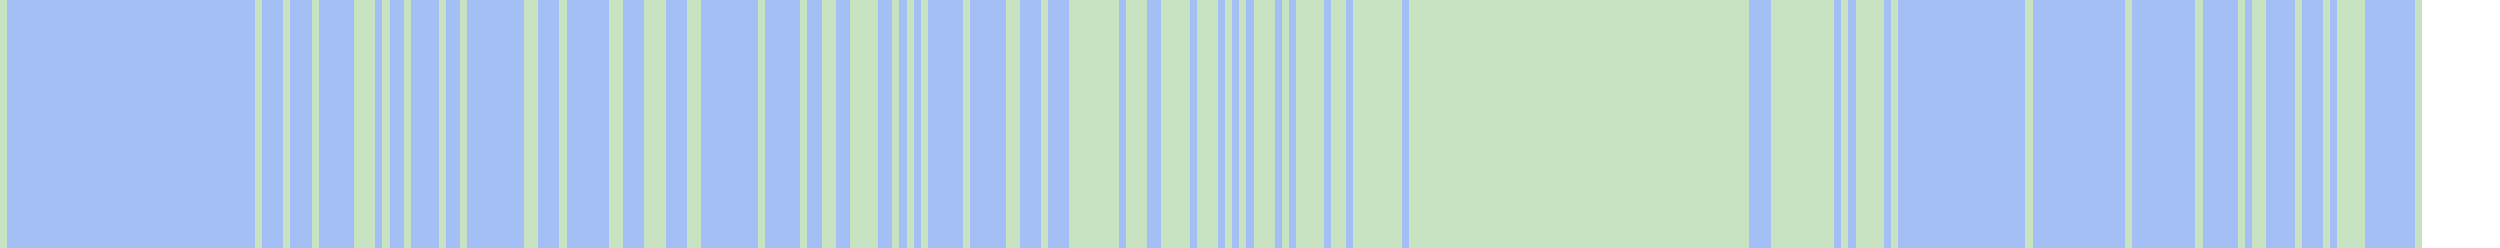
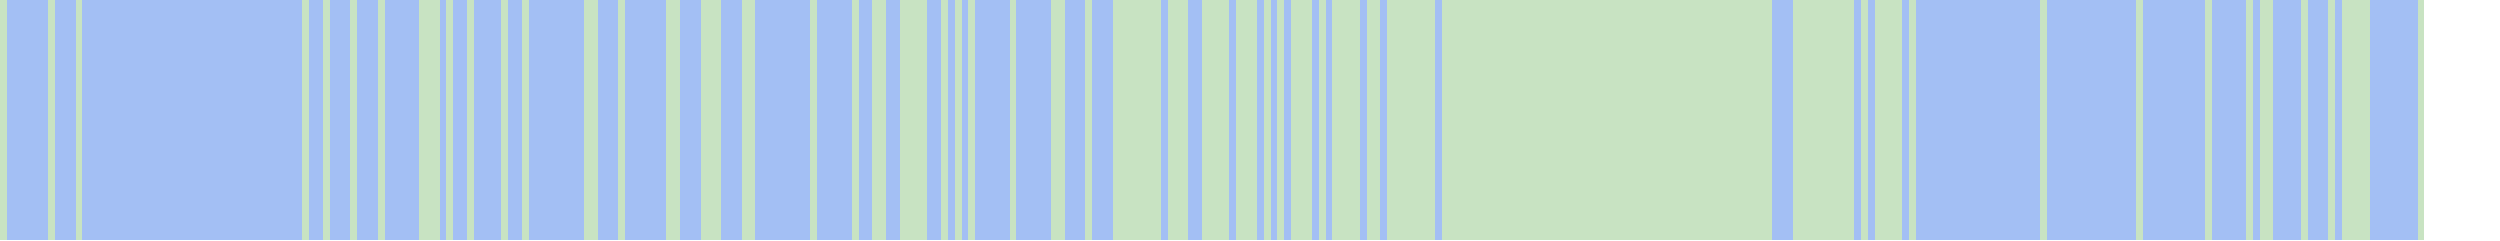
- <svg xmlns="http://www.w3.org/2000/svg" viewBox="0 0 353 35" shape-rendering="crispEdges">
-   <rect y="0" x="0" width="342" height="35" fill="#a3bff4" />
+ <svg xmlns="http://www.w3.org/2000/svg" viewBox="0 0 364 35" shape-rendering="crispEdges">
+   <rect y="0" x="0" width="353" height="35" fill="#a3bff4" />
  <rect y="0" x="0" width="1" height="35" fill="#c8e3c2" />
-   <rect y="0" x="36" width="1" height="35" fill="#c8e3c2" />
-   <rect y="0" x="40" width="1" height="35" fill="#c8e3c2" />
+   <rect y="0" x="7" width="1" height="35" fill="#c8e3c2" />
+   <rect y="0" x="11" width="1" height="35" fill="#c8e3c2" />
  <rect y="0" x="44" width="1" height="35" fill="#c8e3c2" />
-   <rect y="0" x="50" width="1" height="35" fill="#c8e3c2" />
+   <rect y="0" x="47" width="1" height="35" fill="#c8e3c2" />
  <rect y="0" x="51" width="1" height="35" fill="#c8e3c2" />
-   <rect y="0" x="52" width="1" height="35" fill="#c8e3c2" />
-   <rect y="0" x="54" width="1" height="35" fill="#c8e3c2" />
-   <rect y="0" x="57" width="1" height="35" fill="#c8e3c2" />
+   <rect y="0" x="55" width="1" height="35" fill="#c8e3c2" />
+   <rect y="0" x="61" width="1" height="35" fill="#c8e3c2" />
  <rect y="0" x="62" width="1" height="35" fill="#c8e3c2" />
+   <rect y="0" x="63" width="1" height="35" fill="#c8e3c2" />
  <rect y="0" x="65" width="1" height="35" fill="#c8e3c2" />
-   <rect y="0" x="74" width="1" height="35" fill="#c8e3c2" />
-   <rect y="0" x="75" width="1" height="35" fill="#c8e3c2" />
-   <rect y="0" x="79" width="1" height="35" fill="#c8e3c2" />
+   <rect y="0" x="68" width="1" height="35" fill="#c8e3c2" />
+   <rect y="0" x="73" width="1" height="35" fill="#c8e3c2" />
+   <rect y="0" x="76" width="1" height="35" fill="#c8e3c2" />
+   <rect y="0" x="85" width="1" height="35" fill="#c8e3c2" />
  <rect y="0" x="86" width="1" height="35" fill="#c8e3c2" />
-   <rect y="0" x="87" width="1" height="35" fill="#c8e3c2" />
-   <rect y="0" x="91" width="1" height="35" fill="#c8e3c2" />
-   <rect y="0" x="92" width="1" height="35" fill="#c8e3c2" />
-   <rect y="0" x="93" width="1" height="35" fill="#c8e3c2" />
+   <rect y="0" x="90" width="1" height="35" fill="#c8e3c2" />
  <rect y="0" x="97" width="1" height="35" fill="#c8e3c2" />
  <rect y="0" x="98" width="1" height="35" fill="#c8e3c2" />
-   <rect y="0" x="107" width="1" height="35" fill="#c8e3c2" />
-   <rect y="0" x="113" width="1" height="35" fill="#c8e3c2" />
-   <rect y="0" x="116" width="1" height="35" fill="#c8e3c2" />
-   <rect y="0" x="117" width="1" height="35" fill="#c8e3c2" />
-   <rect y="0" x="120" width="1" height="35" fill="#c8e3c2" />
-   <rect y="0" x="121" width="1" height="35" fill="#c8e3c2" />
-   <rect y="0" x="122" width="1" height="35" fill="#c8e3c2" />
-   <rect y="0" x="123" width="1" height="35" fill="#c8e3c2" />
-   <rect y="0" x="126" width="1" height="35" fill="#c8e3c2" />
+   <rect y="0" x="102" width="1" height="35" fill="#c8e3c2" />
+   <rect y="0" x="103" width="1" height="35" fill="#c8e3c2" />
+   <rect y="0" x="104" width="1" height="35" fill="#c8e3c2" />
+   <rect y="0" x="108" width="1" height="35" fill="#c8e3c2" />
+   <rect y="0" x="109" width="1" height="35" fill="#c8e3c2" />
+   <rect y="0" x="118" width="1" height="35" fill="#c8e3c2" />
+   <rect y="0" x="124" width="1" height="35" fill="#c8e3c2" />
+   <rect y="0" x="127" width="1" height="35" fill="#c8e3c2" />
  <rect y="0" x="128" width="1" height="35" fill="#c8e3c2" />
-   <rect y="0" x="130" width="1" height="35" fill="#c8e3c2" />
-   <rect y="0" x="136" width="1" height="35" fill="#c8e3c2" />
-   <rect y="0" x="142" width="1" height="35" fill="#c8e3c2" />
-   <rect y="0" x="143" width="1" height="35" fill="#c8e3c2" />
+   <rect y="0" x="131" width="1" height="35" fill="#c8e3c2" />
+   <rect y="0" x="132" width="1" height="35" fill="#c8e3c2" />
+   <rect y="0" x="133" width="1" height="35" fill="#c8e3c2" />
+   <rect y="0" x="134" width="1" height="35" fill="#c8e3c2" />
+   <rect y="0" x="137" width="1" height="35" fill="#c8e3c2" />
+   <rect y="0" x="139" width="1" height="35" fill="#c8e3c2" />
+   <rect y="0" x="141" width="1" height="35" fill="#c8e3c2" />
  <rect y="0" x="147" width="1" height="35" fill="#c8e3c2" />
-   <rect y="0" x="151" width="1" height="35" fill="#c8e3c2" />
-   <rect y="0" x="152" width="1" height="35" fill="#c8e3c2" />
  <rect y="0" x="153" width="1" height="35" fill="#c8e3c2" />
  <rect y="0" x="154" width="1" height="35" fill="#c8e3c2" />
-   <rect y="0" x="155" width="1" height="35" fill="#c8e3c2" />
-   <rect y="0" x="156" width="1" height="35" fill="#c8e3c2" />
-   <rect y="0" x="157" width="1" height="35" fill="#c8e3c2" />
-   <rect y="0" x="159" width="1" height="35" fill="#c8e3c2" />
-   <rect y="0" x="160" width="1" height="35" fill="#c8e3c2" />
-   <rect y="0" x="161" width="1" height="35" fill="#c8e3c2" />
+   <rect y="0" x="158" width="1" height="35" fill="#c8e3c2" />
+   <rect y="0" x="162" width="1" height="35" fill="#c8e3c2" />
+   <rect y="0" x="163" width="1" height="35" fill="#c8e3c2" />
  <rect y="0" x="164" width="1" height="35" fill="#c8e3c2" />
  <rect y="0" x="165" width="1" height="35" fill="#c8e3c2" />
  <rect y="0" x="166" width="1" height="35" fill="#c8e3c2" />
  <rect y="0" x="167" width="1" height="35" fill="#c8e3c2" />
-   <rect y="0" x="169" width="1" height="35" fill="#c8e3c2" />
+   <rect y="0" x="168" width="1" height="35" fill="#c8e3c2" />
  <rect y="0" x="170" width="1" height="35" fill="#c8e3c2" />
  <rect y="0" x="171" width="1" height="35" fill="#c8e3c2" />
-   <rect y="0" x="173" width="1" height="35" fill="#c8e3c2" />
+   <rect y="0" x="172" width="1" height="35" fill="#c8e3c2" />
  <rect y="0" x="175" width="1" height="35" fill="#c8e3c2" />
+   <rect y="0" x="176" width="1" height="35" fill="#c8e3c2" />
  <rect y="0" x="177" width="1" height="35" fill="#c8e3c2" />
  <rect y="0" x="178" width="1" height="35" fill="#c8e3c2" />
-   <rect y="0" x="179" width="1" height="35" fill="#c8e3c2" />
+   <rect y="0" x="180" width="1" height="35" fill="#c8e3c2" />
  <rect y="0" x="181" width="1" height="35" fill="#c8e3c2" />
-   <rect y="0" x="183" width="1" height="35" fill="#c8e3c2" />
+   <rect y="0" x="182" width="1" height="35" fill="#c8e3c2" />
  <rect y="0" x="184" width="1" height="35" fill="#c8e3c2" />
-   <rect y="0" x="185" width="1" height="35" fill="#c8e3c2" />
  <rect y="0" x="186" width="1" height="35" fill="#c8e3c2" />
  <rect y="0" x="188" width="1" height="35" fill="#c8e3c2" />
  <rect y="0" x="189" width="1" height="35" fill="#c8e3c2" />
-   <rect y="0" x="191" width="1" height="35" fill="#c8e3c2" />
+   <rect y="0" x="190" width="1" height="35" fill="#c8e3c2" />
  <rect y="0" x="192" width="1" height="35" fill="#c8e3c2" />
-   <rect y="0" x="193" width="1" height="35" fill="#c8e3c2" />
  <rect y="0" x="194" width="1" height="35" fill="#c8e3c2" />
  <rect y="0" x="195" width="1" height="35" fill="#c8e3c2" />
  <rect y="0" x="196" width="1" height="35" fill="#c8e3c2" />
  <rect y="0" x="197" width="1" height="35" fill="#c8e3c2" />
  <rect y="0" x="199" width="1" height="35" fill="#c8e3c2" />
  <rect y="0" x="200" width="1" height="35" fill="#c8e3c2" />
-   <rect y="0" x="201" width="1" height="35" fill="#c8e3c2" />
  <rect y="0" x="202" width="1" height="35" fill="#c8e3c2" />
  <rect y="0" x="203" width="1" height="35" fill="#c8e3c2" />
  <rect y="0" x="204" width="1" height="35" fill="#c8e3c2" />
  <rect y="0" x="205" width="1" height="35" fill="#c8e3c2" />
  <rect y="0" x="206" width="1" height="35" fill="#c8e3c2" />
  <rect y="0" x="207" width="1" height="35" fill="#c8e3c2" />
  <rect y="0" x="208" width="1" height="35" fill="#c8e3c2" />
-   <rect y="0" x="209" width="1" height="35" fill="#c8e3c2" />
  <rect y="0" x="210" width="1" height="35" fill="#c8e3c2" />
  <rect y="0" x="211" width="1" height="35" fill="#c8e3c2" />
  <rect y="0" x="212" width="1" height="35" fill="#c8e3c2" />
  <rect y="0" x="213" width="1" height="35" fill="#c8e3c2" />
  <rect y="0" x="214" width="1" height="35" fill="#c8e3c2" />
  <rect y="0" x="215" width="1" height="35" fill="#c8e3c2" />
  <rect y="0" x="216" width="1" height="35" fill="#c8e3c2" />
  <rect y="0" x="217" width="1" height="35" fill="#c8e3c2" />
  <rect y="0" x="218" width="1" height="35" fill="#c8e3c2" />
  <rect y="0" x="219" width="1" height="35" fill="#c8e3c2" />
  <rect y="0" x="220" width="1" height="35" fill="#c8e3c2" />
  <rect y="0" x="221" width="1" height="35" fill="#c8e3c2" />
  <rect y="0" x="222" width="1" height="35" fill="#c8e3c2" />
  <rect y="0" x="223" width="1" height="35" fill="#c8e3c2" />
  <rect y="0" x="224" width="1" height="35" fill="#c8e3c2" />
  <rect y="0" x="225" width="1" height="35" fill="#c8e3c2" />
  <rect y="0" x="226" width="1" height="35" fill="#c8e3c2" />
  <rect y="0" x="227" width="1" height="35" fill="#c8e3c2" />
  <rect y="0" x="228" width="1" height="35" fill="#c8e3c2" />
  <rect y="0" x="229" width="1" height="35" fill="#c8e3c2" />
  <rect y="0" x="230" width="1" height="35" fill="#c8e3c2" />
  <rect y="0" x="231" width="1" height="35" fill="#c8e3c2" />
  <rect y="0" x="232" width="1" height="35" fill="#c8e3c2" />
  <rect y="0" x="233" width="1" height="35" fill="#c8e3c2" />
  <rect y="0" x="234" width="1" height="35" fill="#c8e3c2" />
  <rect y="0" x="235" width="1" height="35" fill="#c8e3c2" />
  <rect y="0" x="236" width="1" height="35" fill="#c8e3c2" />
  <rect y="0" x="237" width="1" height="35" fill="#c8e3c2" />
  <rect y="0" x="238" width="1" height="35" fill="#c8e3c2" />
  <rect y="0" x="239" width="1" height="35" fill="#c8e3c2" />
  <rect y="0" x="240" width="1" height="35" fill="#c8e3c2" />
  <rect y="0" x="241" width="1" height="35" fill="#c8e3c2" />
  <rect y="0" x="242" width="1" height="35" fill="#c8e3c2" />
  <rect y="0" x="243" width="1" height="35" fill="#c8e3c2" />
  <rect y="0" x="244" width="1" height="35" fill="#c8e3c2" />
  <rect y="0" x="245" width="1" height="35" fill="#c8e3c2" />
  <rect y="0" x="246" width="1" height="35" fill="#c8e3c2" />
+   <rect y="0" x="247" width="1" height="35" fill="#c8e3c2" />
+   <rect y="0" x="248" width="1" height="35" fill="#c8e3c2" />
+   <rect y="0" x="249" width="1" height="35" fill="#c8e3c2" />
  <rect y="0" x="250" width="1" height="35" fill="#c8e3c2" />
  <rect y="0" x="251" width="1" height="35" fill="#c8e3c2" />
  <rect y="0" x="252" width="1" height="35" fill="#c8e3c2" />
  <rect y="0" x="253" width="1" height="35" fill="#c8e3c2" />
  <rect y="0" x="254" width="1" height="35" fill="#c8e3c2" />
  <rect y="0" x="255" width="1" height="35" fill="#c8e3c2" />
  <rect y="0" x="256" width="1" height="35" fill="#c8e3c2" />
  <rect y="0" x="257" width="1" height="35" fill="#c8e3c2" />
-   <rect y="0" x="258" width="1" height="35" fill="#c8e3c2" />
-   <rect y="0" x="260" width="1" height="35" fill="#c8e3c2" />
+   <rect y="0" x="261" width="1" height="35" fill="#c8e3c2" />
  <rect y="0" x="262" width="1" height="35" fill="#c8e3c2" />
  <rect y="0" x="263" width="1" height="35" fill="#c8e3c2" />
  <rect y="0" x="264" width="1" height="35" fill="#c8e3c2" />
  <rect y="0" x="265" width="1" height="35" fill="#c8e3c2" />
+   <rect y="0" x="266" width="1" height="35" fill="#c8e3c2" />
  <rect y="0" x="267" width="1" height="35" fill="#c8e3c2" />
-   <rect y="0" x="286" width="1" height="35" fill="#c8e3c2" />
-   <rect y="0" x="300" width="1" height="35" fill="#c8e3c2" />
-   <rect y="0" x="310" width="1" height="35" fill="#c8e3c2" />
-   <rect y="0" x="316" width="1" height="35" fill="#c8e3c2" />
-   <rect y="0" x="318" width="1" height="35" fill="#c8e3c2" />
-   <rect y="0" x="319" width="1" height="35" fill="#c8e3c2" />
-   <rect y="0" x="324" width="1" height="35" fill="#c8e3c2" />
-   <rect y="0" x="328" width="1" height="35" fill="#c8e3c2" />
+   <rect y="0" x="268" width="1" height="35" fill="#c8e3c2" />
+   <rect y="0" x="269" width="1" height="35" fill="#c8e3c2" />
+   <rect y="0" x="271" width="1" height="35" fill="#c8e3c2" />
+   <rect y="0" x="273" width="1" height="35" fill="#c8e3c2" />
+   <rect y="0" x="274" width="1" height="35" fill="#c8e3c2" />
+   <rect y="0" x="275" width="1" height="35" fill="#c8e3c2" />
+   <rect y="0" x="276" width="1" height="35" fill="#c8e3c2" />
+   <rect y="0" x="278" width="1" height="35" fill="#c8e3c2" />
+   <rect y="0" x="297" width="1" height="35" fill="#c8e3c2" />
+   <rect y="0" x="311" width="1" height="35" fill="#c8e3c2" />
+   <rect y="0" x="321" width="1" height="35" fill="#c8e3c2" />
+   <rect y="0" x="327" width="1" height="35" fill="#c8e3c2" />
+   <rect y="0" x="329" width="1" height="35" fill="#c8e3c2" />
  <rect y="0" x="330" width="1" height="35" fill="#c8e3c2" />
-   <rect y="0" x="331" width="1" height="35" fill="#c8e3c2" />
-   <rect y="0" x="332" width="1" height="35" fill="#c8e3c2" />
-   <rect y="0" x="333" width="1" height="35" fill="#c8e3c2" />
+   <rect y="0" x="335" width="1" height="35" fill="#c8e3c2" />
+   <rect y="0" x="339" width="1" height="35" fill="#c8e3c2" />
  <rect y="0" x="341" width="1" height="35" fill="#c8e3c2" />
+   <rect y="0" x="342" width="1" height="35" fill="#c8e3c2" />
+   <rect y="0" x="343" width="1" height="35" fill="#c8e3c2" />
+   <rect y="0" x="344" width="1" height="35" fill="#c8e3c2" />
+   <rect y="0" x="352" width="1" height="35" fill="#c8e3c2" />
</svg>
